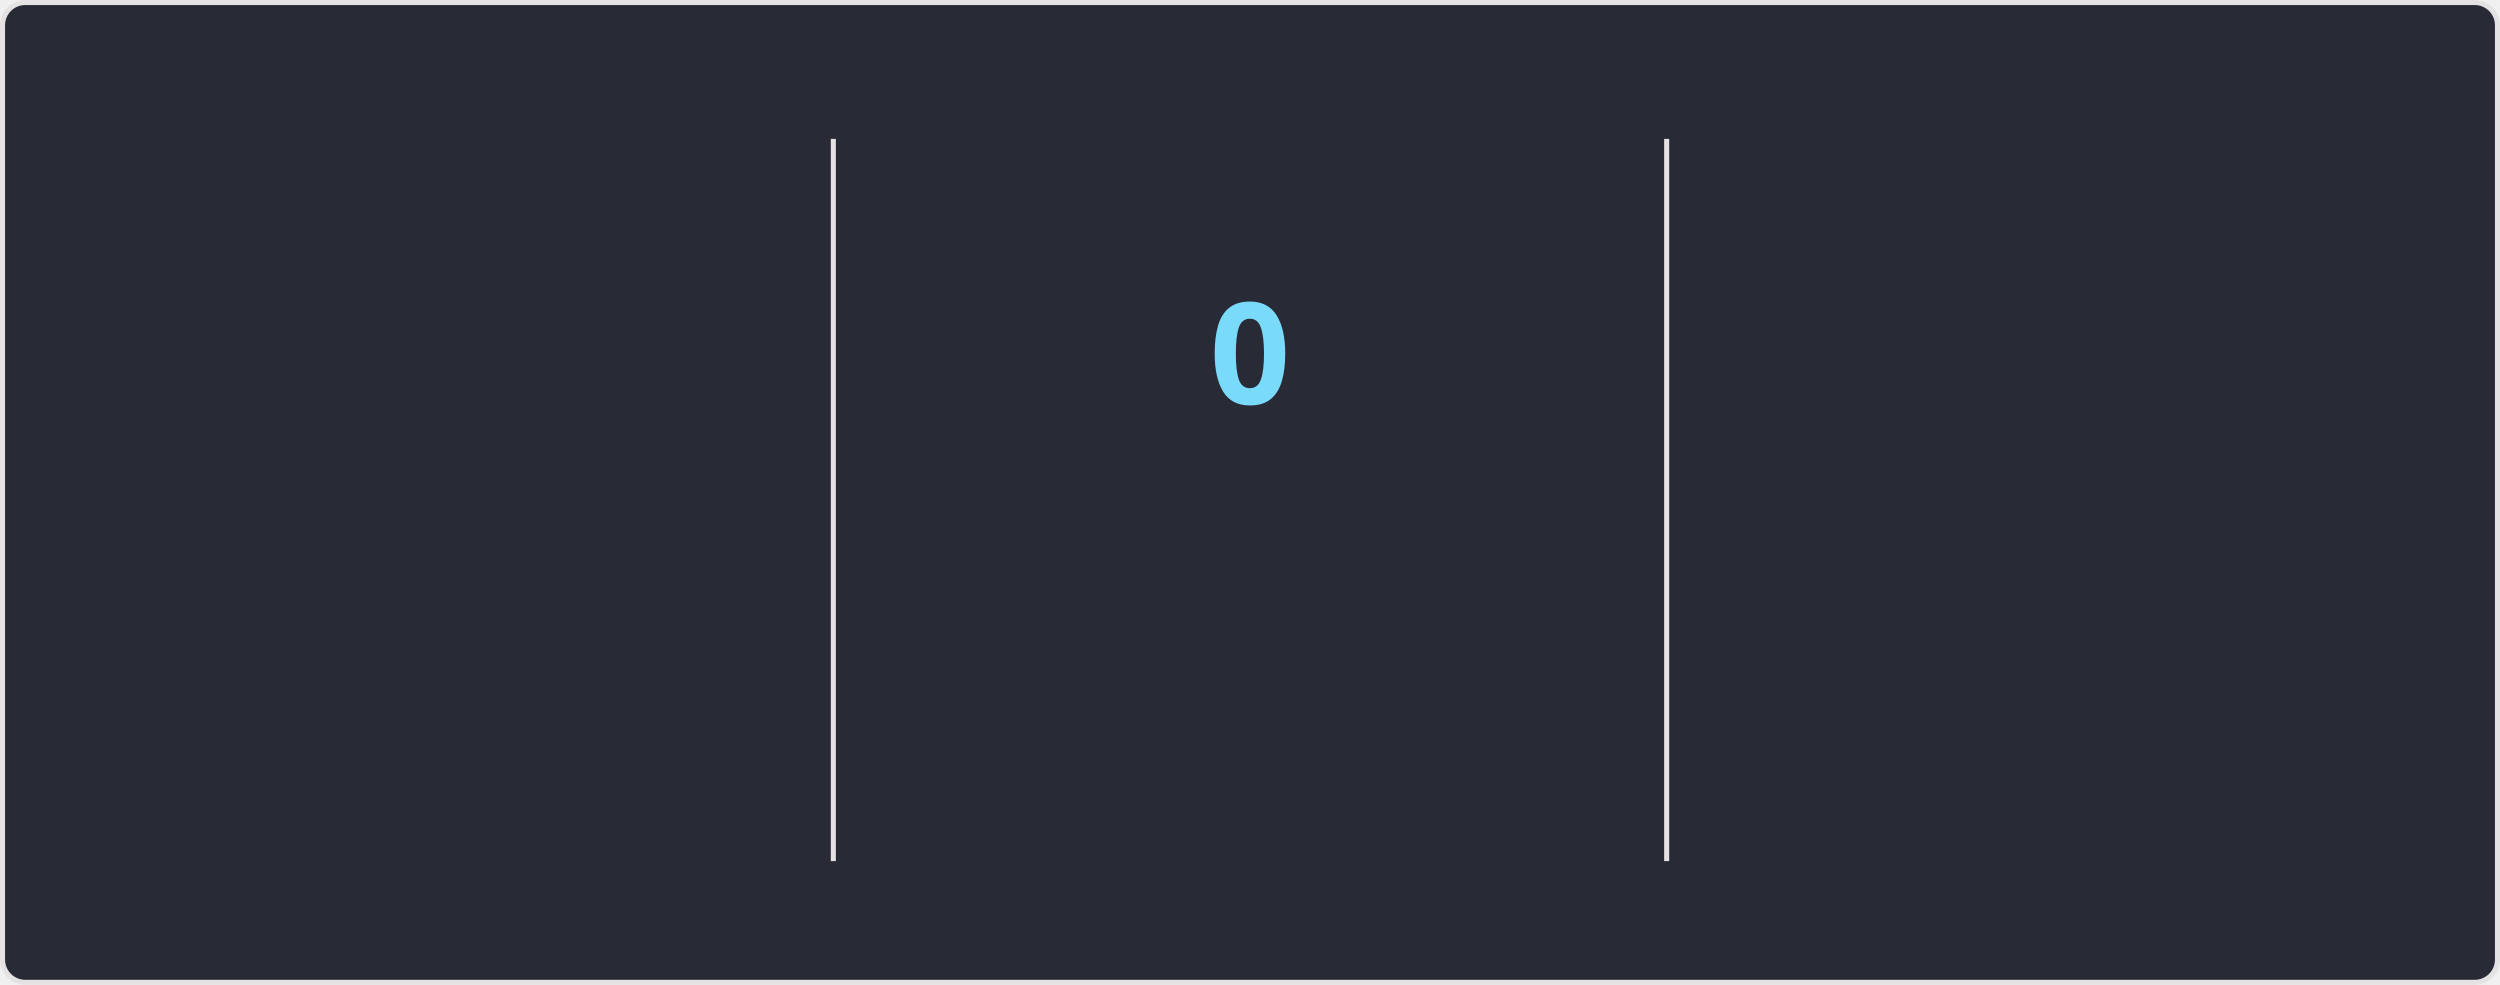
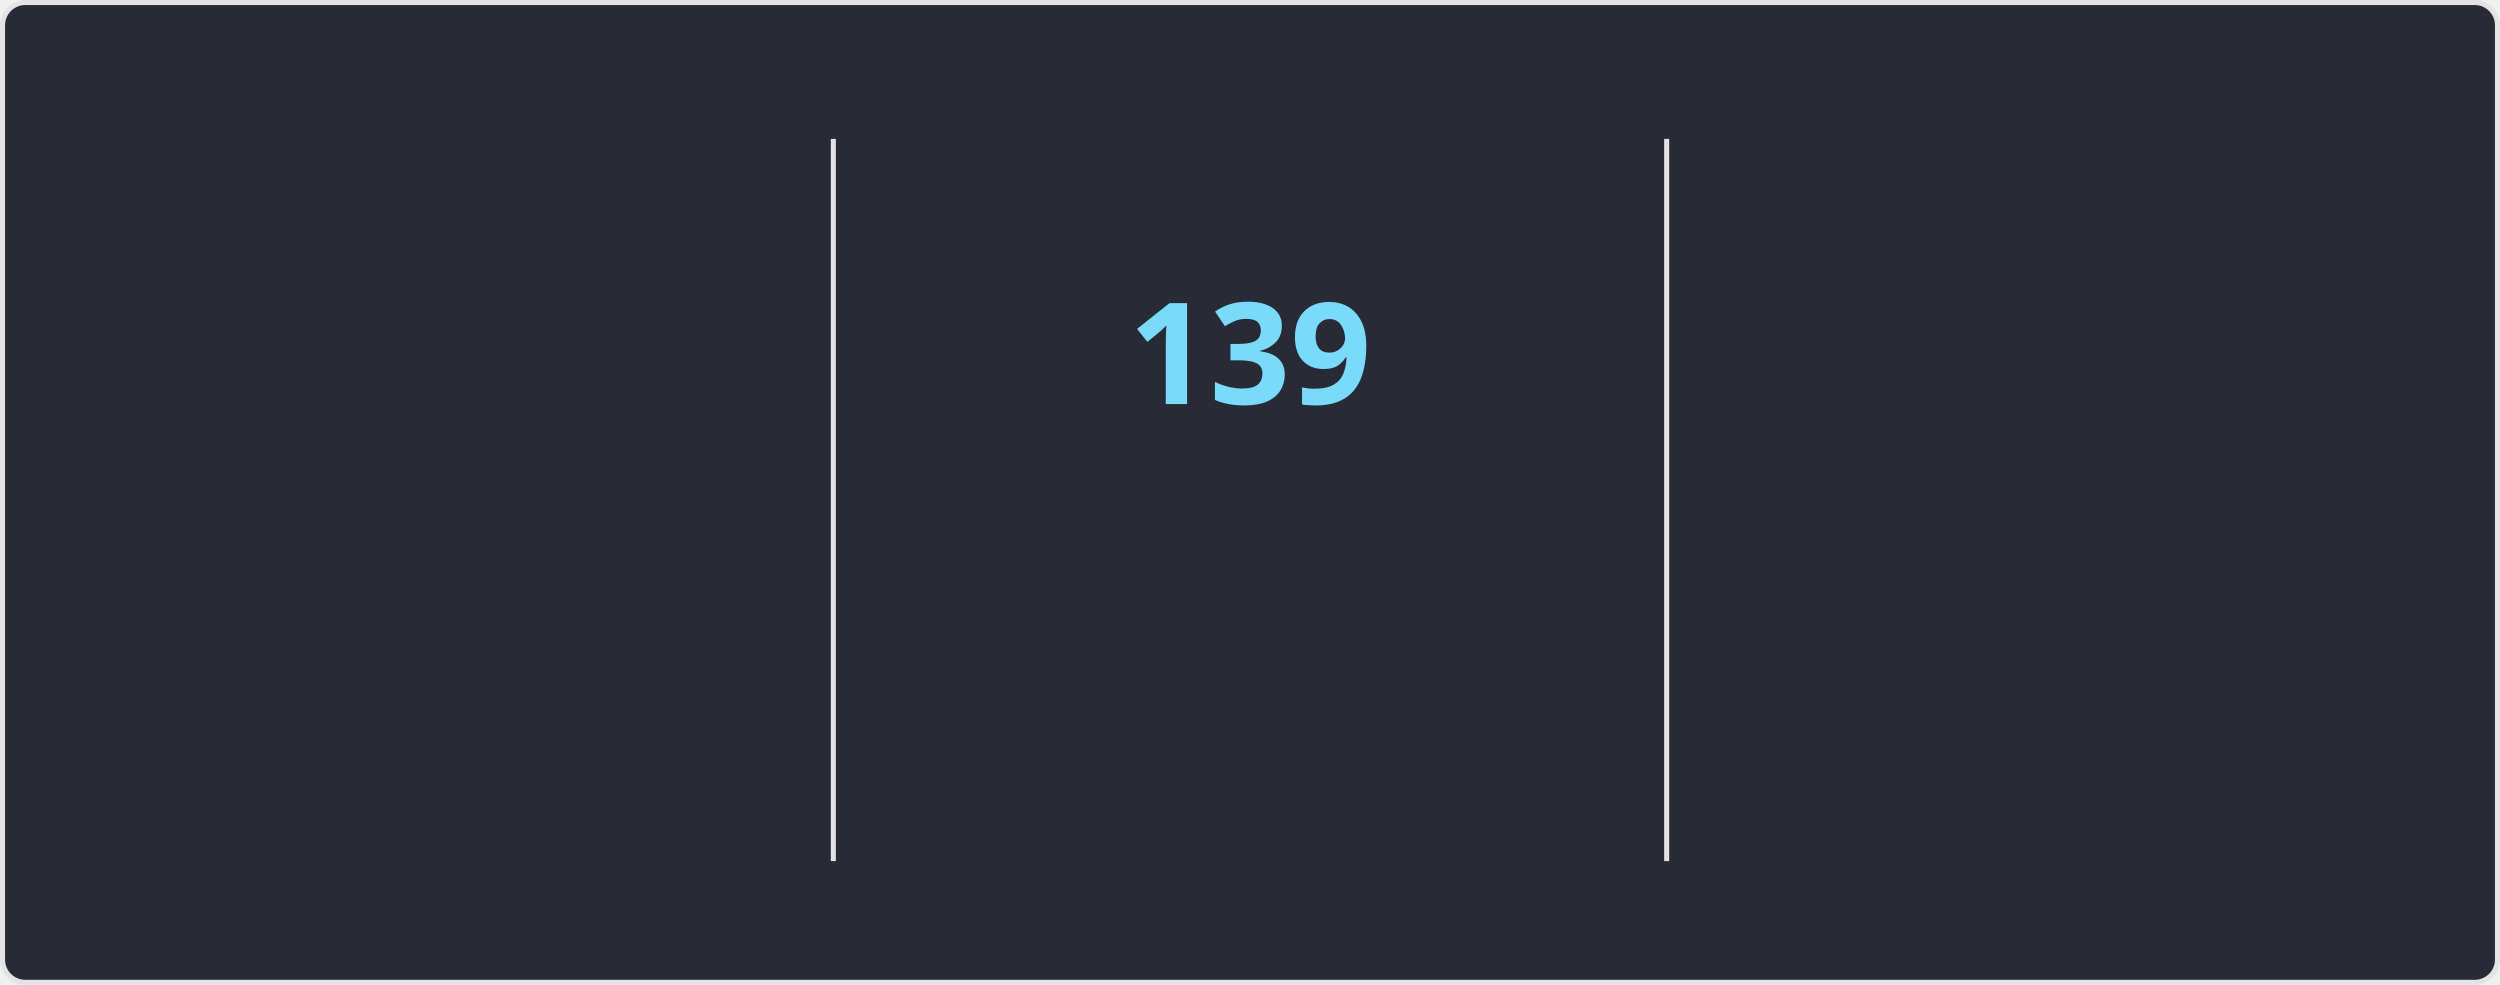
<svg xmlns="http://www.w3.org/2000/svg" style="isolation: isolate" viewBox="0 0 495 195" width="495px" height="195px" direction="ltr">
  <style>
    @keyframes currstreak {
      0% { font-size: 3px; opacity: 0.2; }
      80% { font-size: 34px; opacity: 1; }
      100% { font-size: 28px; opacity: 1; }
    }
    @keyframes fadein {
      0% { opacity: 0; }
      100% { opacity: 1; }
    }
    .big-number {
      font-family: "Segoe UI", Ubuntu, sans-serif;
      font-weight: 700;
      font-size: 28px;
      fill: #ff6e96;
    }
    .label {
      font-family: "Segoe UI", Ubuntu, sans-serif;
      font-weight: 400;
      font-size: 14px;
      fill: #ff6e96;
    }
    .range-text {
      font-family: "Segoe UI", Ubuntu, sans-serif;
      font-weight: 400;
      font-size: 12px;
      fill: #f8f8f2;
    }
    .current-streak-num {
      font-family: "Segoe UI", Ubuntu, sans-serif;
      font-weight: 700;
      font-size: 28px;
      fill: #79dafa;
    }</style>
  <defs>
    <clipPath id="outer_rectangle">
      <rect width="495" height="195" rx="4.5" />
    </clipPath>
    <mask id="mask_out_ring_behind_fire">
      <rect width="495" height="195" fill="white" />
      <ellipse id="mask-ellipse" cx="247.5" cy="32" rx="13" ry="18" fill="black" />
    </mask>
  </defs>
  <g clip-path="url(#outer_rectangle)">
    <g style="isolation: isolate">
      <rect fill="#282a36" rx="4.5" x="0.5" y="0.5" width="494" height="194" stroke="#e4e2e2" />
    </g>
    <g style="isolation: isolate">
      <line x1="165" y1="28" x2="165" y2="170" vector-effect="non-scaling-stroke" stroke-width="1" stroke="#e4e2e2" stroke-linejoin="miter" stroke-linecap="square" stroke-miterlimit="3" />
      <line x1="330" y1="28" x2="330" y2="170" vector-effect="non-scaling-stroke" stroke-width="1" stroke="#e4e2e2" stroke-linejoin="miter" stroke-linecap="square" stroke-miterlimit="3" />
    </g>
    <g style="isolation: isolate">
      <g transform="translate(82.5, 48)">
        <text x="0" y="32" stroke-width="0" text-anchor="middle" class="big-number" style="opacity: 0; animation: fadein 0.5s linear forwards 0.6s">
            7.3K
          </text>
      </g>
      <g transform="translate(82.5, 84)">
        <text x="0" y="32" stroke-width="0" text-anchor="middle" class="label" style="opacity: 0; animation: fadein 0.5s linear forwards 0.7s">
            Total Contributions
          </text>
      </g>
      <g transform="translate(82.5, 114)">
        <text x="0" y="32" stroke-width="0" text-anchor="middle" class="range-text" style="opacity: 0; animation: fadein 0.5s linear forwards 0.8s">
            Nov 23 - Present
          </text>
      </g>
    </g>
    <g style="isolation: isolate">
      <g mask="url(#mask_out_ring_behind_fire)">
        <circle cx="247.5" cy="71" r="40" fill="none" stroke="#ff6e96" stroke-width="5" style="opacity: 0; animation: fadein 0.5s linear forwards 0.4s" />
      </g>
      <g transform="translate(247.5, 19.5)" stroke-opacity="0" style="opacity: 0; animation: fadein 0.5s linear forwards 0.6s">
        <path d="M -12 -0.5 L 15 -0.5 L 15 23.5 L -12 23.5 L -12 -0.5 Z" fill="none" />
        <path d="M 1.5 0.67 C 1.5 0.67 2.24 3.32 2.24 5.47 C 2.24 7.53 0.89 9.2 -1.17 9.2 C -3.23 9.2 -4.79 7.53 -4.79 5.47 L -4.76 5.11 C -6.78 7.51 -8 10.62 -8 13.99 C -8 18.41 -4.42 22 0 22 C 4.42 22 8 18.41 8 13.99 C 8 8.6 5.41 3.79 1.5 0.67 Z M -0.29 19 C -2.07 19 -3.51 17.6 -3.51 15.86 C -3.51 14.24 -2.46 13.1 -0.7 12.74 C 1.07 12.38 2.9 11.53 3.92 10.16 C 4.31 11.45 4.51 12.81 4.51 14.2 C 4.51 16.85 2.36 19 -0.29 19 Z" fill="#ff6e96" stroke-opacity="0" />
      </g>
      <g transform="translate(247.5, 48)">
        <text x="0" y="32" stroke-width="0" text-anchor="middle" class="current-streak-num" style="animation: currstreak 0.6s linear forwards">
-             0
+             139
          </text>
      </g>
      <g transform="translate(247.5, 108)">
        <text x="0" y="32" stroke-width="0" text-anchor="middle" class="label" style="opacity: 0; animation: fadein 0.5s linear forwards 0.9s">
            Current Streak
          </text>
      </g>
      <g transform="translate(247.5, 145)">
        <text x="0" y="21" stroke-width="0" text-anchor="middle" class="range-text" style="opacity: 0; animation: fadein 0.5s linear forwards 0.9s">
-             0 days
+             Jul 12 - Nov 27
          </text>
      </g>
    </g>
    <g style="isolation: isolate">
      <g transform="translate(412.5, 48)">
        <text x="0" y="32" stroke-width="0" text-anchor="middle" class="big-number" style="opacity: 0; animation: fadein 0.5s linear forwards 1.2s">
-             138
+             139
          </text>
      </g>
      <g transform="translate(412.5, 84)">
        <text x="0" y="32" stroke-width="0" text-anchor="middle" class="label" style="opacity: 0; animation: fadein 0.5s linear forwards 1.3s">
            Longest Streak
          </text>
      </g>
      <g transform="translate(412.5, 114)">
        <text x="0" y="32" stroke-width="0" text-anchor="middle" class="range-text" style="opacity: 0; animation: fadein 0.5s linear forwards 1.4s">
-             Jul 12 - Nov 26
+             Jul 12 - Nov 27
          </text>
      </g>
    </g>
  </g>
</svg>
